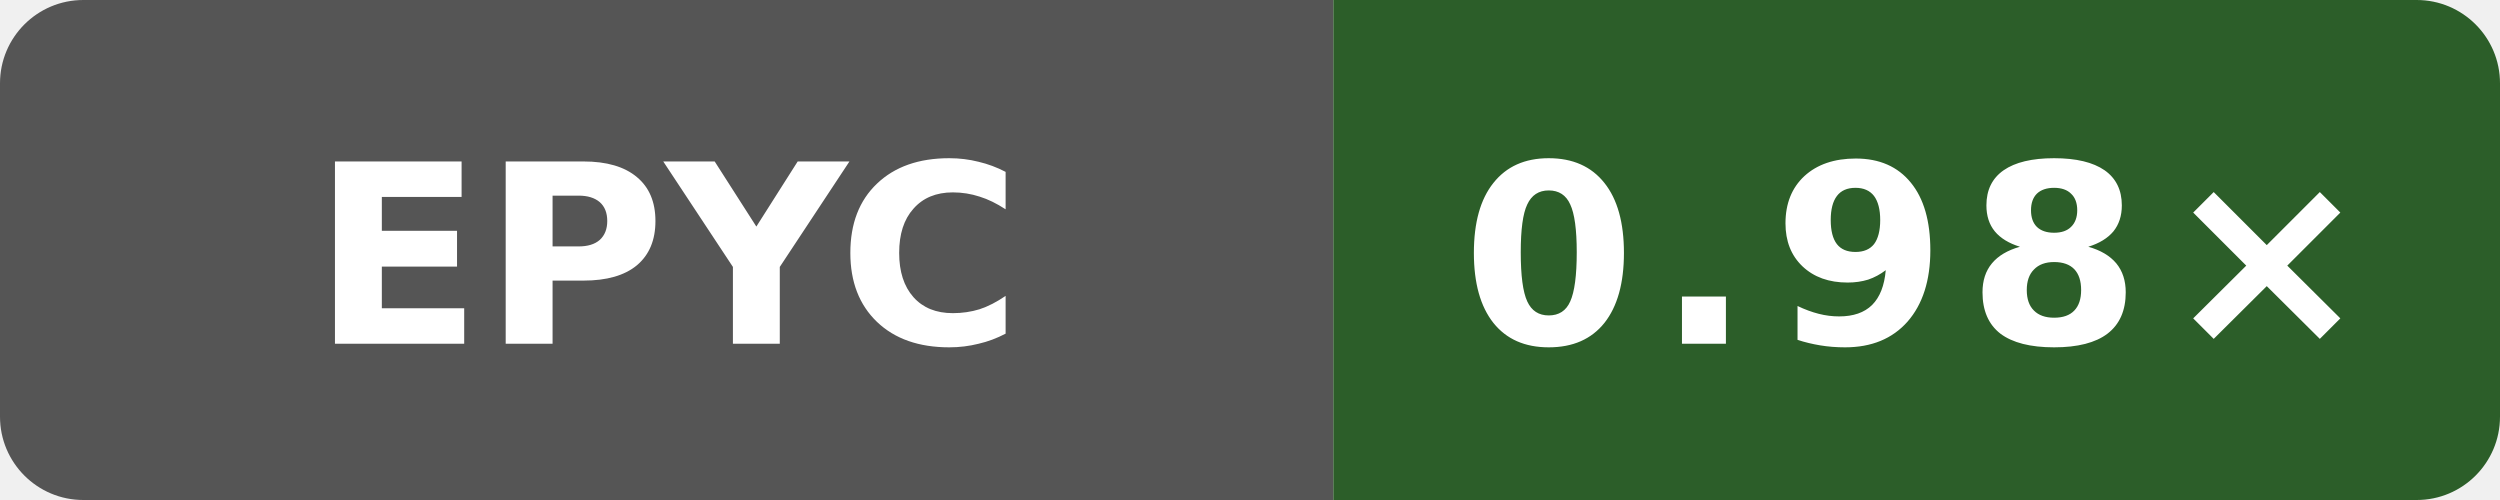
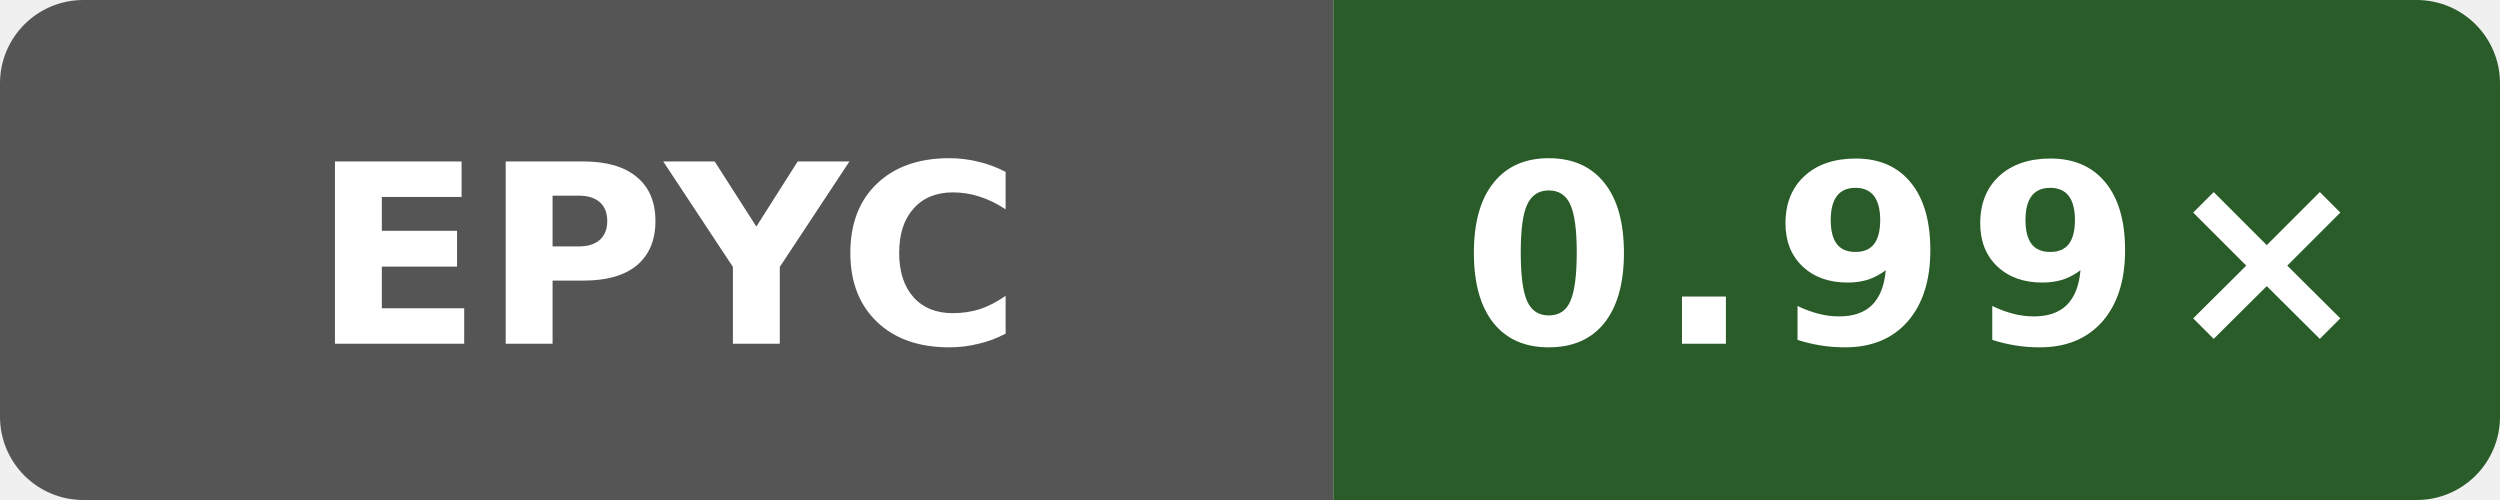
- <svg xmlns="http://www.w3.org/2000/svg" width="120" height="24" viewBox="0 0 120 24" role="img" aria-label="self-built speed vs gcc: 0.98×">
+ <svg xmlns="http://www.w3.org/2000/svg" width="120" height="24" viewBox="0 0 120 24" role="img" aria-label="self-built speed vs gcc: 0.99×">
  <defs>
    <clipPath id="badge">
      <rect width="120" height="24" rx="4" />
    </clipPath>
  </defs>
  <g clip-path="url(#badge)">
    <rect width="64" height="24" fill="#555" />
-     <rect x="64" width="56" height="24" fill="#2c5e29" />
+     <rect x="64" width="56" height="24" fill="#295c29" />
  </g>
  <text x="32" y="16.5" fill="#fff" text-anchor="middle" font-family="Verdana,Geneva,DejaVu Sans,sans-serif" font-size="12" font-weight="700" textLength="31" lengthAdjust="spacingAndGlyphs">EPYC</text>
-   <text x="92" y="16.5" fill="#fff" text-anchor="middle" font-family="Verdana,Geneva,DejaVu Sans,sans-serif" font-size="12" font-weight="700" letter-spacing="1" textLength="39" lengthAdjust="spacingAndGlyphs">0.98×</text>
+   <text x="92" y="16.5" fill="#fff" text-anchor="middle" font-family="Verdana,Geneva,DejaVu Sans,sans-serif" font-size="12" font-weight="700" letter-spacing="1" textLength="39" lengthAdjust="spacingAndGlyphs">0.99×</text>
</svg>
